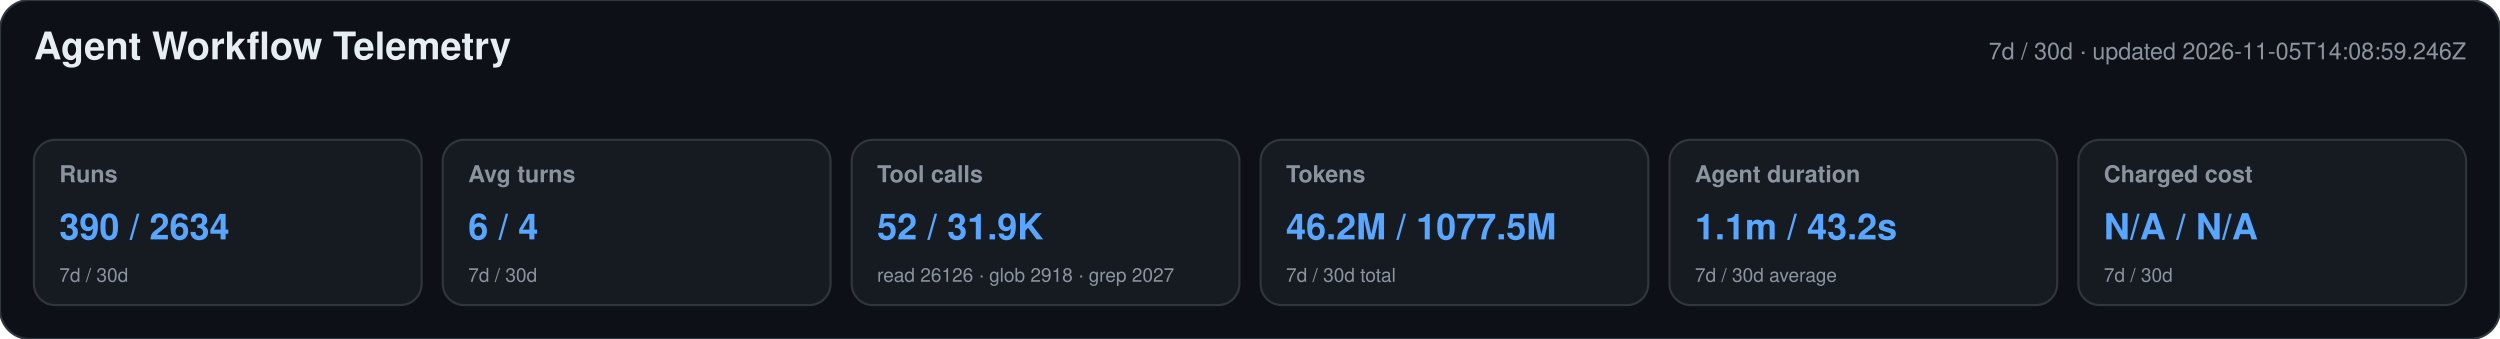
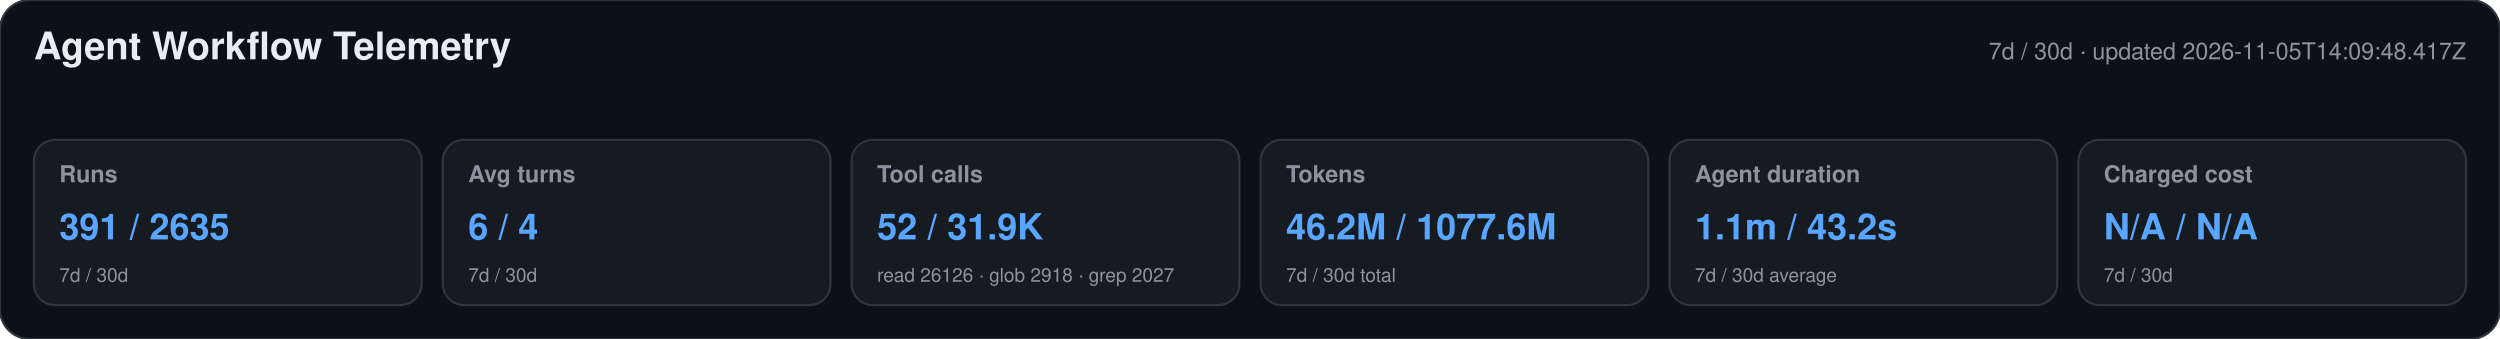
<svg xmlns="http://www.w3.org/2000/svg" width="1180" height="160" viewBox="0 0 1180 160" role="img" aria-labelledby="title desc">
  <style>text{font-family:-apple-system,BlinkMacSystemFont,"Segoe UI",Helvetica,Arial,sans-serif}.heading{font-size:18px;font-weight:650;fill:#e6edf3}.meta,.label,.secondary{fill:#8b949e}.meta,.label{font-size:11px}.label{font-weight:600}.primary{font-size:17px;font-weight:700;fill:#58a6ff}.secondary{font-size:9px}</style>
  <rect width="1180" height="160" rx="14" fill="#0d1117" stroke="#30363d" />
  <text x="16" y="28" class="heading">Agent Workflow Telemetry</text>
-   <text x="1164" y="28" text-anchor="end" class="meta">7d / 30d · updated 2026-11-05T14:08:59.246Z</text>
+   <text x="1164" y="28" text-anchor="end" class="meta">7d / 30d · updated 2026-11-05T14:09:48.417Z</text>
  <g>
    <rect x="16" y="66" width="183" height="78" rx="10" fill="#161b22" stroke="#30363d" />
    <text x="28" y="86" class="label">Runs</text>
-     <text x="28" y="113" class="primary">390 / 2634</text>
+     <text x="28" y="113" class="primary">391 / 2635</text>
    <text x="28" y="133" class="secondary">7d / 30d</text>
  </g>
  <g>
    <rect x="209" y="66" width="183" height="78" rx="10" fill="#161b22" stroke="#30363d" />
    <text x="221" y="86" class="label">Avg turns</text>
    <text x="221" y="113" class="primary">6 / 4</text>
    <text x="221" y="133" class="secondary">7d / 30d</text>
  </g>
  <g>
    <rect x="402" y="66" width="183" height="78" rx="10" fill="#161b22" stroke="#30363d" />
    <text x="414" y="86" class="label">Tool calls</text>
    <text x="414" y="113" class="primary">52 / 31.9K</text>
    <text x="414" y="133" class="secondary">read 26126 · glob 2918 · grep 2027</text>
  </g>
  <g>
    <rect x="595" y="66" width="183" height="78" rx="10" fill="#161b22" stroke="#30363d" />
    <text x="607" y="86" class="label">Tokens</text>
-     <text x="607" y="113" class="primary">46.2M / 1077.5M</text>
+     <text x="607" y="113" class="primary">46.2M / 1077.6M</text>
    <text x="607" y="133" class="secondary">7d / 30d total</text>
  </g>
  <g>
    <rect x="788" y="66" width="183" height="78" rx="10" fill="#161b22" stroke="#30363d" />
    <text x="800" y="86" class="label">Agent duration</text>
    <text x="800" y="113" class="primary">1.1m / 43.2s</text>
    <text x="800" y="133" class="secondary">7d / 30d average</text>
  </g>
  <g>
    <rect x="981" y="66" width="183" height="78" rx="10" fill="#161b22" stroke="#30363d" />
    <text x="993" y="86" class="label">Charged cost</text>
    <text x="993" y="113" class="primary">N/A / N/A</text>
    <text x="993" y="133" class="secondary">7d / 30d</text>
  </g>
</svg>
